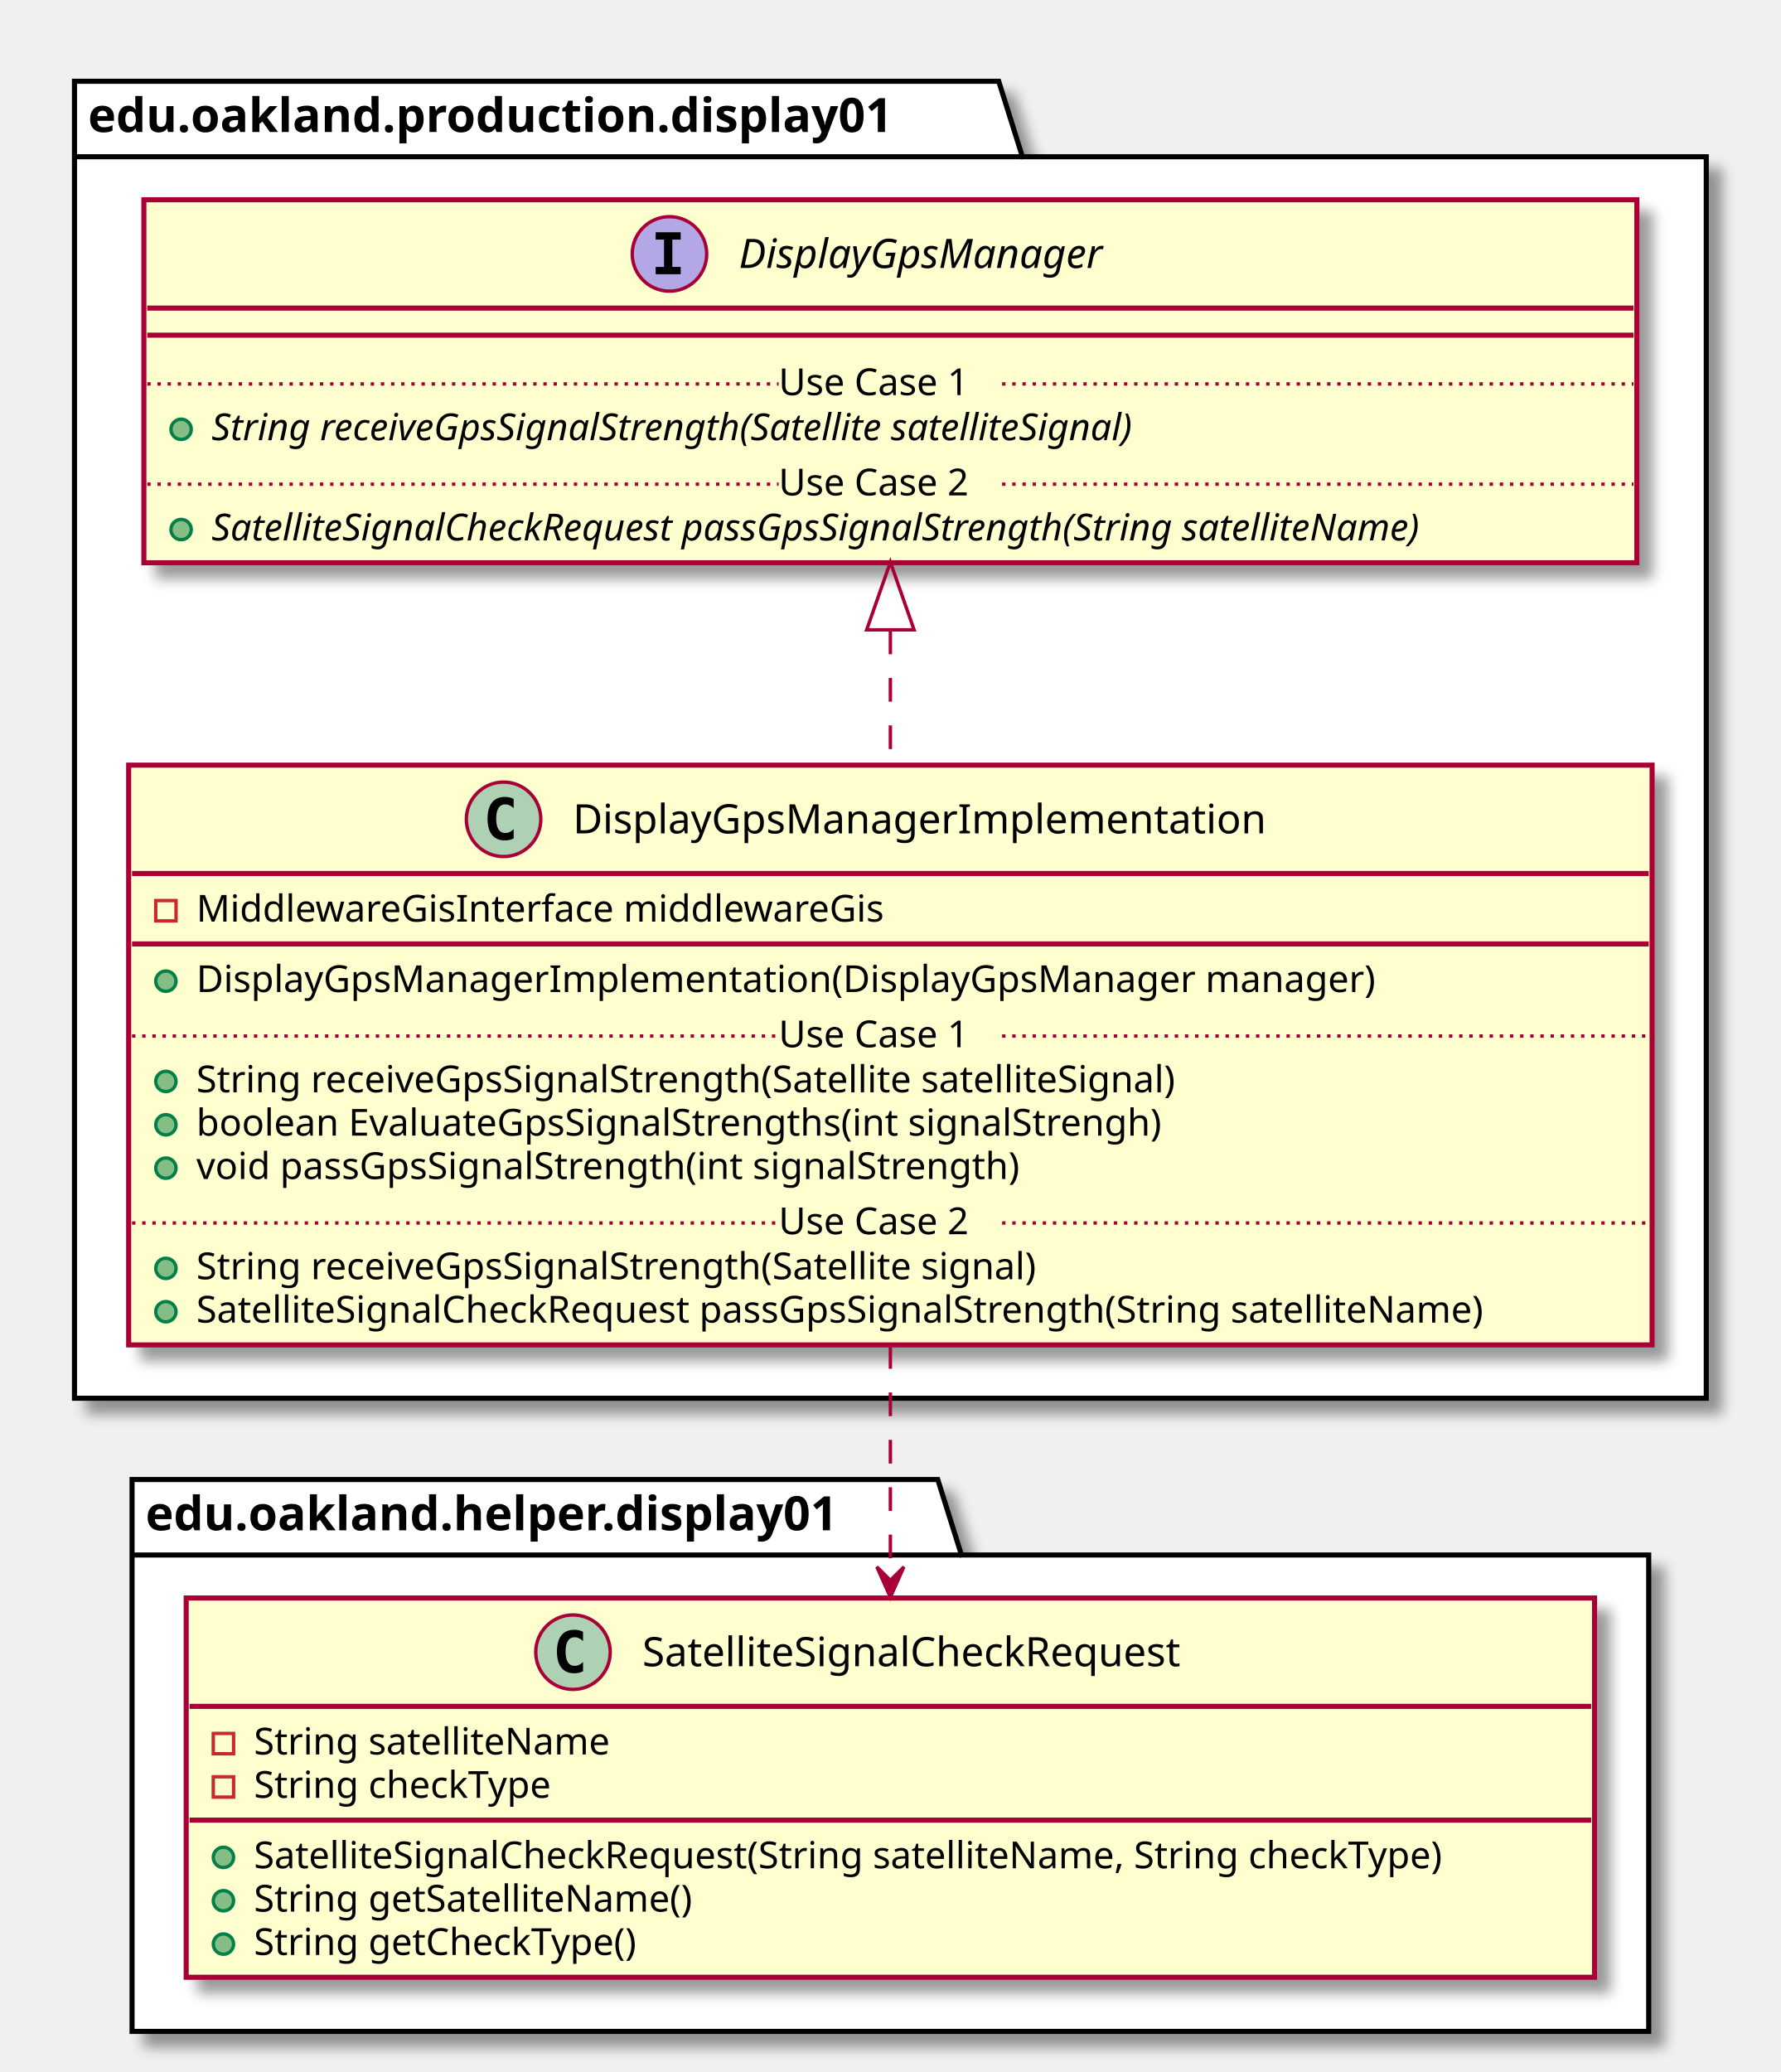
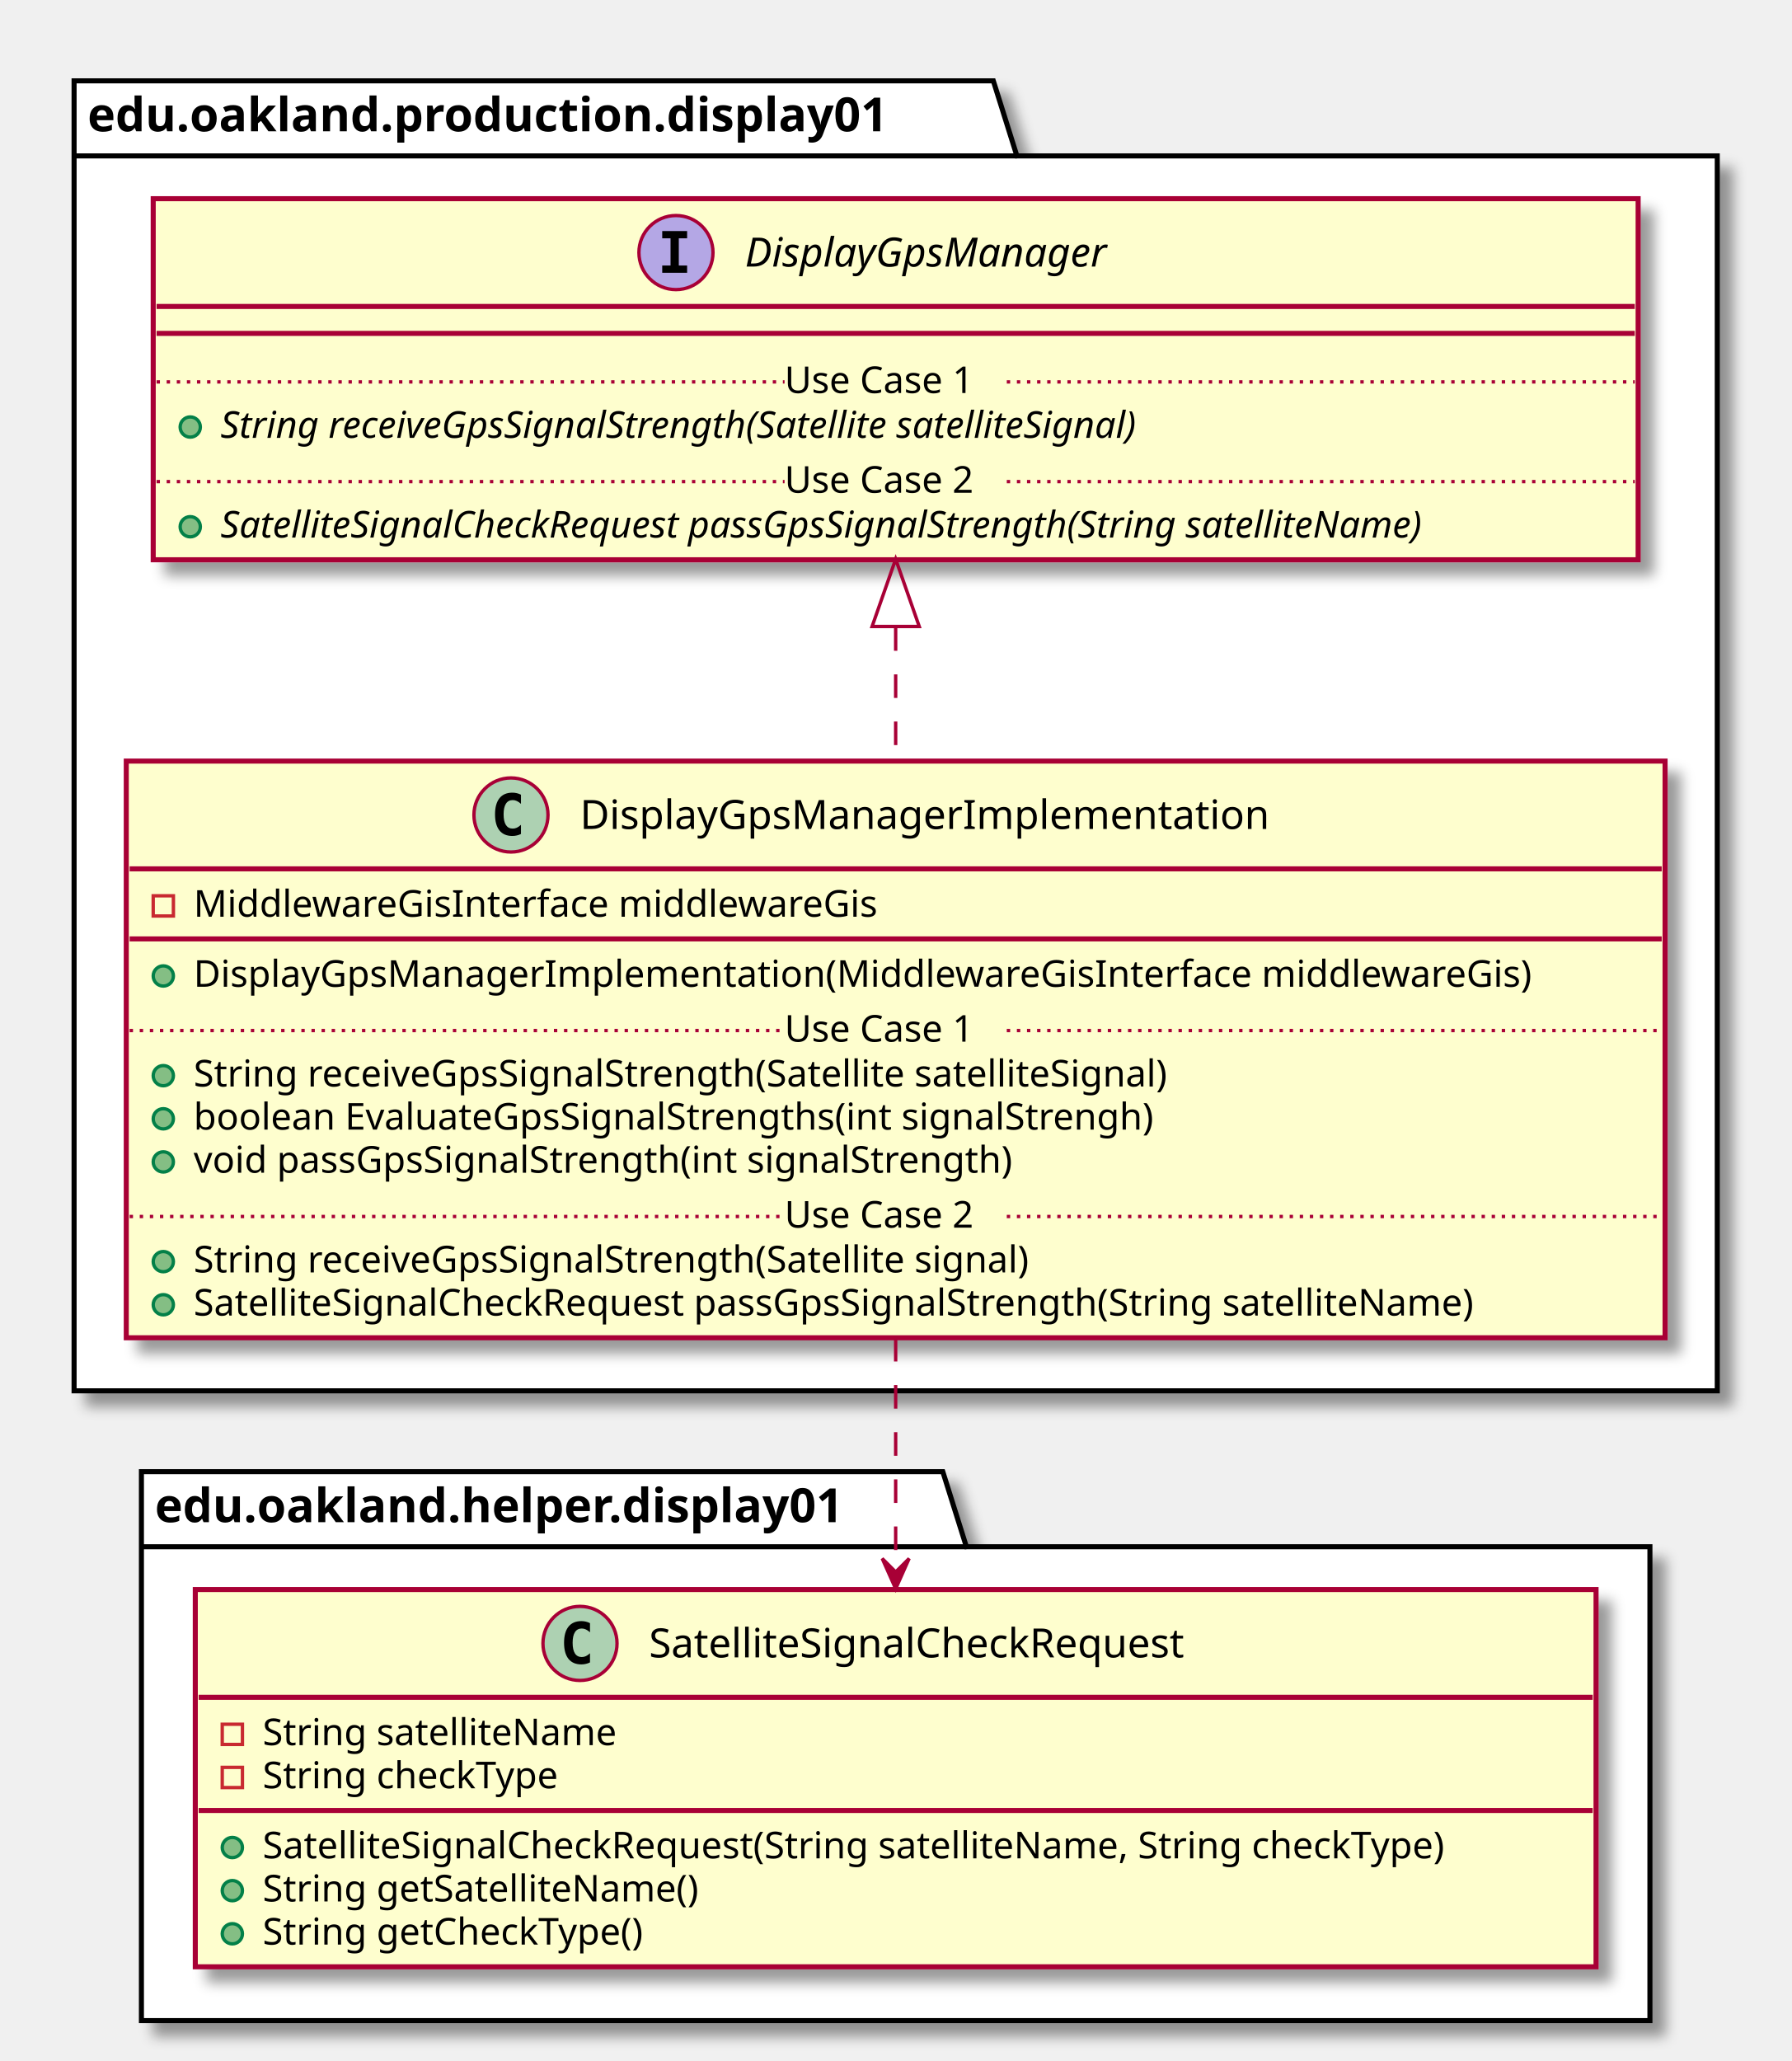
- <svg xmlns="http://www.w3.org/2000/svg" contentScriptType="application/ecmascript" contentStyleType="text/css" height="612px" preserveAspectRatio="none" style="width:526px;height:612px;" version="1.1" viewBox="0 0 526 612" width="526px" zoomAndPan="magnify">
+ <svg xmlns="http://www.w3.org/2000/svg" contentScriptType="application/ecmascript" contentStyleType="text/css" height="612px" preserveAspectRatio="none" style="width:532px;height:612px;" version="1.1" viewBox="0 0 532 612" width="532px" zoomAndPan="magnify">
  <defs>
-     <filter height="300%" id="f1pmtorl72fi2r" width="300%" x="-1" y="-1">
+     <filter height="300%" id="f1ddbg9kf6a926" width="300%" x="-1" y="-1">
      <feGaussianBlur result="blurOut" stdDeviation="2.0" />
      <feColorMatrix in="blurOut" result="blurOut2" type="matrix" values="0 0 0 0 0 0 0 0 0 0 0 0 0 0 0 0 0 0 .4 0" />
      <feOffset dx="4.0" dy="4.0" in="blurOut2" result="blurOut3" />
      <feBlend in="SourceGraphic" in2="blurOut3" mode="normal" />
    </filter>
  </defs>
  <g>
-     <polygon fill="#FFFFFF" filter="url(#f1pmtorl72fi2r)" points="22,24,295,24,302,46.297,504,46.297,504,413,22,413,22,24" style="stroke: #000000; stroke-width: 1.5;" />
+     <polygon fill="#FFFFFF" filter="url(#f1ddbg9kf6a926)" points="22,24,295,24,302,46.297,510,46.297,510,413,22,413,22,24" style="stroke: #000000; stroke-width: 1.5;" />
    <line style="stroke: #000000; stroke-width: 1.5;" x1="22" x2="302" y1="46.297" y2="46.297" />
    <text fill="#000000" font-family="sans-serif" font-size="14" font-weight="bold" lengthAdjust="spacingAndGlyphs" textLength="267" x="26" y="38.995">edu.oakland.production.display01</text>
-     <polygon fill="#FFFFFF" filter="url(#f1pmtorl72fi2r)" points="39,437,277,437,284,459.297,487,459.297,487,600,39,600,39,437" style="stroke: #000000; stroke-width: 1.5;" />
-     <line style="stroke: #000000; stroke-width: 1.5;" x1="39" x2="284" y1="459.297" y2="459.297" />
-     <text fill="#000000" font-family="sans-serif" font-size="14" font-weight="bold" lengthAdjust="spacingAndGlyphs" textLength="232" x="43" y="451.995">edu.oakland.helper.display01</text>
-     <rect fill="#FEFECE" filter="url(#f1pmtorl72fi2r)" height="171.242" id="DisplayGpsManagerImplementation" style="stroke: #A80036; stroke-width: 1.5;" width="450" x="38" y="226" />
-     <ellipse cx="148.75" cy="242" fill="#ADD1B2" rx="11" ry="11" style="stroke: #A80036; stroke-width: 1.0;" />
-     <path d="M151.719,247.641 Q151.141,247.938 150.5,248.078 Q149.859,248.234 149.156,248.234 Q146.656,248.234 145.328,246.594 Q144.016,244.938 144.016,241.812 Q144.016,238.688 145.328,237.031 Q146.656,235.375 149.156,235.375 Q149.859,235.375 150.5,235.531 Q151.156,235.688 151.719,235.984 L151.719,238.703 Q151.094,238.125 150.5,237.859 Q149.906,237.578 149.281,237.578 Q147.938,237.578 147.25,238.656 Q146.562,239.719 146.562,241.812 Q146.562,243.906 147.25,244.984 Q147.938,246.047 149.281,246.047 Q149.906,246.047 150.5,245.781 Q151.094,245.5 151.719,244.922 L151.719,247.641 Z " />
-     <text fill="#000000" font-family="sans-serif" font-size="12" lengthAdjust="spacingAndGlyphs" textLength="220" x="169.25" y="246.154">DisplayGpsManagerImplementation</text>
-     <line style="stroke: #A80036; stroke-width: 1.5;" x1="39" x2="487" y1="258" y2="258" />
-     <rect fill="none" height="6" style="stroke: #C82930; stroke-width: 1.0;" width="6" x="46" y="266" />
-     <text fill="#000000" font-family="sans-serif" font-size="11" lengthAdjust="spacingAndGlyphs" textLength="222" x="58" y="272.21">MiddlewareGisInterface middlewareGis</text>
-     <line style="stroke: #A80036; stroke-width: 1.5;" x1="39" x2="487" y1="278.805" y2="278.805" />
-     <ellipse cx="49" cy="289.805" fill="#84BE84" rx="3" ry="3" style="stroke: #038048; stroke-width: 1.0;" />
-     <text fill="#000000" font-family="sans-serif" font-size="11" lengthAdjust="spacingAndGlyphs" textLength="377" x="58" y="293.015">DisplayGpsManagerImplementation(DisplayGpsManager manager)</text>
-     <ellipse cx="49" cy="319.414" fill="#84BE84" rx="3" ry="3" style="stroke: #038048; stroke-width: 1.0;" />
-     <text fill="#000000" font-family="sans-serif" font-size="11" lengthAdjust="spacingAndGlyphs" textLength="324" x="58" y="322.625">String receiveGpsSignalStrength(Satellite satelliteSignal)</text>
-     <ellipse cx="49" cy="332.219" fill="#84BE84" rx="3" ry="3" style="stroke: #038048; stroke-width: 1.0;" />
-     <text fill="#000000" font-family="sans-serif" font-size="11" lengthAdjust="spacingAndGlyphs" textLength="316" x="58" y="335.429">boolean EvaluateGpsSignalStrengths(int signalStrengh)</text>
-     <ellipse cx="49" cy="345.023" fill="#84BE84" rx="3" ry="3" style="stroke: #038048; stroke-width: 1.0;" />
-     <text fill="#000000" font-family="sans-serif" font-size="11" lengthAdjust="spacingAndGlyphs" textLength="271" x="58" y="348.234">void passGpsSignalStrength(int signalStrength)</text>
-     <line style="stroke: #A80036; stroke-width: 1.0; stroke-dasharray: 1.0,2.0;" x1="39" x2="230" y1="306.012" y2="306.012" />
-     <text fill="#000000" font-family="sans-serif" font-size="11" lengthAdjust="spacingAndGlyphs" textLength="66" x="230" y="309.32">Use Case 1</text>
-     <line style="stroke: #A80036; stroke-width: 1.0; stroke-dasharray: 1.0,2.0;" x1="296" x2="487" y1="306.012" y2="306.012" />
-     <ellipse cx="49" cy="374.633" fill="#84BE84" rx="3" ry="3" style="stroke: #038048; stroke-width: 1.0;" />
-     <text fill="#000000" font-family="sans-serif" font-size="11" lengthAdjust="spacingAndGlyphs" textLength="278" x="58" y="377.843">String receiveGpsSignalStrength(Satellite signal)</text>
-     <ellipse cx="49" cy="387.438" fill="#84BE84" rx="3" ry="3" style="stroke: #038048; stroke-width: 1.0;" />
-     <text fill="#000000" font-family="sans-serif" font-size="11" lengthAdjust="spacingAndGlyphs" textLength="424" x="58" y="390.648">SatelliteSignalCheckRequest passGpsSignalStrength(String satelliteName)</text>
-     <line style="stroke: #A80036; stroke-width: 1.0; stroke-dasharray: 1.0,2.0;" x1="39" x2="230" y1="361.231" y2="361.231" />
-     <text fill="#000000" font-family="sans-serif" font-size="11" lengthAdjust="spacingAndGlyphs" textLength="66" x="230" y="364.539">Use Case 2</text>
-     <line style="stroke: #A80036; stroke-width: 1.0; stroke-dasharray: 1.0,2.0;" x1="296" x2="487" y1="361.231" y2="361.231" />
-     <rect fill="#FEFECE" filter="url(#f1pmtorl72fi2r)" height="107.219" id="DisplayGpsManager" style="stroke: #A80036; stroke-width: 1.5;" width="441" x="42.5" y="59" />
-     <ellipse cx="197.75" cy="75" fill="#B4A7E5" rx="11" ry="11" style="stroke: #A80036; stroke-width: 1.0;" />
-     <path d="M193.672,70.766 L193.672,68.609 L201.062,68.609 L201.062,70.766 L198.594,70.766 L198.594,78.844 L201.062,78.844 L201.062,81 L193.672,81 L193.672,78.844 L196.141,78.844 L196.141,70.766 L193.672,70.766 Z " />
-     <text fill="#000000" font-family="sans-serif" font-size="12" font-style="italic" lengthAdjust="spacingAndGlyphs" textLength="122" x="218.25" y="79.154">DisplayGpsManager</text>
-     <line style="stroke: #A80036; stroke-width: 1.5;" x1="43.5" x2="482.5" y1="91" y2="91" />
-     <line style="stroke: #A80036; stroke-width: 1.5;" x1="43.5" x2="482.5" y1="99" y2="99" />
-     <ellipse cx="53.5" cy="126.805" fill="#84BE84" rx="3" ry="3" style="stroke: #038048; stroke-width: 1.0;" />
-     <text fill="#000000" font-family="sans-serif" font-size="11" font-style="italic" lengthAdjust="spacingAndGlyphs" textLength="318" x="62.5" y="130.015">String receiveGpsSignalStrength(Satellite satelliteSignal)</text>
-     <line style="stroke: #A80036; stroke-width: 1.0; stroke-dasharray: 1.0,2.0;" x1="43.5" x2="230" y1="113.402" y2="113.402" />
-     <text fill="#000000" font-family="sans-serif" font-size="11" lengthAdjust="spacingAndGlyphs" textLength="66" x="230" y="116.71">Use Case 1</text>
-     <line style="stroke: #A80036; stroke-width: 1.0; stroke-dasharray: 1.0,2.0;" x1="296" x2="482.5" y1="113.402" y2="113.402" />
-     <ellipse cx="53.5" cy="156.414" fill="#84BE84" rx="3" ry="3" style="stroke: #038048; stroke-width: 1.0;" />
-     <text fill="#000000" font-family="sans-serif" font-size="11" font-style="italic" lengthAdjust="spacingAndGlyphs" textLength="415" x="62.5" y="159.625">SatelliteSignalCheckRequest passGpsSignalStrength(String satelliteName)</text>
-     <line style="stroke: #A80036; stroke-width: 1.0; stroke-dasharray: 1.0,2.0;" x1="43.5" x2="230" y1="143.012" y2="143.012" />
-     <text fill="#000000" font-family="sans-serif" font-size="11" lengthAdjust="spacingAndGlyphs" textLength="66" x="230" y="146.32">Use Case 2</text>
-     <line style="stroke: #A80036; stroke-width: 1.0; stroke-dasharray: 1.0,2.0;" x1="296" x2="482.5" y1="143.012" y2="143.012" />
-     <rect fill="#FEFECE" filter="url(#f1pmtorl72fi2r)" height="112.023" id="SatelliteSignalCheckRequest" style="stroke: #A80036; stroke-width: 1.5;" width="416" x="55" y="472" />
-     <ellipse cx="169.25" cy="488" fill="#ADD1B2" rx="11" ry="11" style="stroke: #A80036; stroke-width: 1.0;" />
-     <path d="M172.219,493.641 Q171.641,493.938 171,494.078 Q170.359,494.234 169.656,494.234 Q167.156,494.234 165.828,492.594 Q164.516,490.938 164.516,487.812 Q164.516,484.688 165.828,483.031 Q167.156,481.375 169.656,481.375 Q170.359,481.375 171,481.531 Q171.656,481.688 172.219,481.984 L172.219,484.703 Q171.594,484.125 171,483.859 Q170.406,483.578 169.781,483.578 Q168.438,483.578 167.75,484.656 Q167.062,485.719 167.062,487.812 Q167.062,489.906 167.75,490.984 Q168.438,492.047 169.781,492.047 Q170.406,492.047 171,491.781 Q171.594,491.5 172.219,490.922 L172.219,493.641 Z " />
-     <text fill="#000000" font-family="sans-serif" font-size="12" lengthAdjust="spacingAndGlyphs" textLength="179" x="189.75" y="492.154">SatelliteSignalCheckRequest</text>
-     <line style="stroke: #A80036; stroke-width: 1.5;" x1="56" x2="470" y1="504" y2="504" />
-     <rect fill="none" height="6" style="stroke: #C82930; stroke-width: 1.0;" width="6" x="63" y="512" />
-     <text fill="#000000" font-family="sans-serif" font-size="11" lengthAdjust="spacingAndGlyphs" textLength="116" x="75" y="518.21">String satelliteName</text>
-     <rect fill="none" height="6" style="stroke: #C82930; stroke-width: 1.0;" width="6" x="63" y="524.805" />
-     <text fill="#000000" font-family="sans-serif" font-size="11" lengthAdjust="spacingAndGlyphs" textLength="97" x="75" y="531.015">String checkType</text>
-     <line style="stroke: #A80036; stroke-width: 1.5;" x1="56" x2="470" y1="537.609" y2="537.609" />
-     <ellipse cx="66" cy="548.609" fill="#84BE84" rx="3" ry="3" style="stroke: #038048; stroke-width: 1.0;" />
-     <text fill="#000000" font-family="sans-serif" font-size="11" lengthAdjust="spacingAndGlyphs" textLength="390" x="75" y="551.82">SatelliteSignalCheckRequest(String satelliteName, String checkType)</text>
-     <ellipse cx="66" cy="561.414" fill="#84BE84" rx="3" ry="3" style="stroke: #038048; stroke-width: 1.0;" />
-     <text fill="#000000" font-family="sans-serif" font-size="11" lengthAdjust="spacingAndGlyphs" textLength="143" x="75" y="564.625">String getSatelliteName()</text>
-     <ellipse cx="66" cy="574.219" fill="#84BE84" rx="3" ry="3" style="stroke: #038048; stroke-width: 1.0;" />
-     <text fill="#000000" font-family="sans-serif" font-size="11" lengthAdjust="spacingAndGlyphs" textLength="125" x="75" y="577.429">String getCheckType()</text>
-     <path d="M263,186.25 C263,199.12 263,212.62 263,225.78 " fill="none" id="DisplayGpsManager&lt;-DisplayGpsManagerImplementation" style="stroke: #A80036; stroke-width: 1.0; stroke-dasharray: 7.0,7.0;" />
-     <polygon fill="none" points="256,186.03,263,166.03,270,186.03,256,186.03" style="stroke: #A80036; stroke-width: 1.0;" />
-     <path d="M263,397.28 C263,420.48 263,445.15 263,466.67 " fill="none" id="DisplayGpsManagerImplementation-&gt;SatelliteSignalCheckRequest" style="stroke: #A80036; stroke-width: 1.0; stroke-dasharray: 7.0,7.0;" />
-     <polygon fill="#A80036" points="263,471.79,267,462.79,263,466.79,259,462.79,263,471.79" style="stroke: #A80036; stroke-width: 1.0;" />
+     <polygon fill="#FFFFFF" filter="url(#f1ddbg9kf6a926)" points="42,437,280,437,287,459.297,490,459.297,490,600,42,600,42,437" style="stroke: #000000; stroke-width: 1.5;" />
+     <line style="stroke: #000000; stroke-width: 1.5;" x1="42" x2="287" y1="459.297" y2="459.297" />
+     <text fill="#000000" font-family="sans-serif" font-size="14" font-weight="bold" lengthAdjust="spacingAndGlyphs" textLength="232" x="46" y="451.995">edu.oakland.helper.display01</text>
+     <rect fill="#FEFECE" filter="url(#f1ddbg9kf6a926)" height="171.242" id="DisplayGpsManagerImplementation" style="stroke: #A80036; stroke-width: 1.5;" width="457" x="37.5" y="226" />
+     <ellipse cx="151.75" cy="242" fill="#ADD1B2" rx="11" ry="11" style="stroke: #A80036; stroke-width: 1.0;" />
+     <path d="M154.719,247.641 Q154.141,247.938 153.5,248.078 Q152.859,248.234 152.156,248.234 Q149.656,248.234 148.328,246.594 Q147.016,244.938 147.016,241.812 Q147.016,238.688 148.328,237.031 Q149.656,235.375 152.156,235.375 Q152.859,235.375 153.5,235.531 Q154.156,235.688 154.719,235.984 L154.719,238.703 Q154.094,238.125 153.5,237.859 Q152.906,237.578 152.281,237.578 Q150.938,237.578 150.25,238.656 Q149.562,239.719 149.562,241.812 Q149.562,243.906 150.25,244.984 Q150.938,246.047 152.281,246.047 Q152.906,246.047 153.5,245.781 Q154.094,245.5 154.719,244.922 L154.719,247.641 Z " />
+     <text fill="#000000" font-family="sans-serif" font-size="12" lengthAdjust="spacingAndGlyphs" textLength="220" x="172.25" y="246.154">DisplayGpsManagerImplementation</text>
+     <line style="stroke: #A80036; stroke-width: 1.5;" x1="38.5" x2="493.5" y1="258" y2="258" />
+     <rect fill="none" height="6" style="stroke: #C82930; stroke-width: 1.0;" width="6" x="45.5" y="266" />
+     <text fill="#000000" font-family="sans-serif" font-size="11" lengthAdjust="spacingAndGlyphs" textLength="222" x="57.5" y="272.21">MiddlewareGisInterface middlewareGis</text>
+     <line style="stroke: #A80036; stroke-width: 1.5;" x1="38.5" x2="493.5" y1="278.805" y2="278.805" />
+     <ellipse cx="48.5" cy="289.805" fill="#84BE84" rx="3" ry="3" style="stroke: #038048; stroke-width: 1.0;" />
+     <text fill="#000000" font-family="sans-serif" font-size="11" lengthAdjust="spacingAndGlyphs" textLength="431" x="57.5" y="293.015">DisplayGpsManagerImplementation(MiddlewareGisInterface middlewareGis)</text>
+     <ellipse cx="48.5" cy="319.414" fill="#84BE84" rx="3" ry="3" style="stroke: #038048; stroke-width: 1.0;" />
+     <text fill="#000000" font-family="sans-serif" font-size="11" lengthAdjust="spacingAndGlyphs" textLength="324" x="57.5" y="322.625">String receiveGpsSignalStrength(Satellite satelliteSignal)</text>
+     <ellipse cx="48.5" cy="332.219" fill="#84BE84" rx="3" ry="3" style="stroke: #038048; stroke-width: 1.0;" />
+     <text fill="#000000" font-family="sans-serif" font-size="11" lengthAdjust="spacingAndGlyphs" textLength="316" x="57.5" y="335.429">boolean EvaluateGpsSignalStrengths(int signalStrengh)</text>
+     <ellipse cx="48.5" cy="345.023" fill="#84BE84" rx="3" ry="3" style="stroke: #038048; stroke-width: 1.0;" />
+     <text fill="#000000" font-family="sans-serif" font-size="11" lengthAdjust="spacingAndGlyphs" textLength="271" x="57.5" y="348.234">void passGpsSignalStrength(int signalStrength)</text>
+     <line style="stroke: #A80036; stroke-width: 1.0; stroke-dasharray: 1.0,2.0;" x1="38.5" x2="233" y1="306.012" y2="306.012" />
+     <text fill="#000000" font-family="sans-serif" font-size="11" lengthAdjust="spacingAndGlyphs" textLength="66" x="233" y="309.32">Use Case 1</text>
+     <line style="stroke: #A80036; stroke-width: 1.0; stroke-dasharray: 1.0,2.0;" x1="299" x2="493.5" y1="306.012" y2="306.012" />
+     <ellipse cx="48.5" cy="374.633" fill="#84BE84" rx="3" ry="3" style="stroke: #038048; stroke-width: 1.0;" />
+     <text fill="#000000" font-family="sans-serif" font-size="11" lengthAdjust="spacingAndGlyphs" textLength="278" x="57.5" y="377.843">String receiveGpsSignalStrength(Satellite signal)</text>
+     <ellipse cx="48.5" cy="387.438" fill="#84BE84" rx="3" ry="3" style="stroke: #038048; stroke-width: 1.0;" />
+     <text fill="#000000" font-family="sans-serif" font-size="11" lengthAdjust="spacingAndGlyphs" textLength="424" x="57.5" y="390.648">SatelliteSignalCheckRequest passGpsSignalStrength(String satelliteName)</text>
+     <line style="stroke: #A80036; stroke-width: 1.0; stroke-dasharray: 1.0,2.0;" x1="38.5" x2="233" y1="361.231" y2="361.231" />
+     <text fill="#000000" font-family="sans-serif" font-size="11" lengthAdjust="spacingAndGlyphs" textLength="66" x="233" y="364.539">Use Case 2</text>
+     <line style="stroke: #A80036; stroke-width: 1.0; stroke-dasharray: 1.0,2.0;" x1="299" x2="493.5" y1="361.231" y2="361.231" />
+     <rect fill="#FEFECE" filter="url(#f1ddbg9kf6a926)" height="107.219" id="DisplayGpsManager" style="stroke: #A80036; stroke-width: 1.5;" width="441" x="45.5" y="59" />
+     <ellipse cx="200.75" cy="75" fill="#B4A7E5" rx="11" ry="11" style="stroke: #A80036; stroke-width: 1.0;" />
+     <path d="M196.672,70.766 L196.672,68.609 L204.062,68.609 L204.062,70.766 L201.594,70.766 L201.594,78.844 L204.062,78.844 L204.062,81 L196.672,81 L196.672,78.844 L199.141,78.844 L199.141,70.766 L196.672,70.766 Z " />
+     <text fill="#000000" font-family="sans-serif" font-size="12" font-style="italic" lengthAdjust="spacingAndGlyphs" textLength="122" x="221.25" y="79.154">DisplayGpsManager</text>
+     <line style="stroke: #A80036; stroke-width: 1.5;" x1="46.5" x2="485.5" y1="91" y2="91" />
+     <line style="stroke: #A80036; stroke-width: 1.5;" x1="46.5" x2="485.5" y1="99" y2="99" />
+     <ellipse cx="56.5" cy="126.805" fill="#84BE84" rx="3" ry="3" style="stroke: #038048; stroke-width: 1.0;" />
+     <text fill="#000000" font-family="sans-serif" font-size="11" font-style="italic" lengthAdjust="spacingAndGlyphs" textLength="318" x="65.5" y="130.015">String receiveGpsSignalStrength(Satellite satelliteSignal)</text>
+     <line style="stroke: #A80036; stroke-width: 1.0; stroke-dasharray: 1.0,2.0;" x1="46.5" x2="233" y1="113.402" y2="113.402" />
+     <text fill="#000000" font-family="sans-serif" font-size="11" lengthAdjust="spacingAndGlyphs" textLength="66" x="233" y="116.71">Use Case 1</text>
+     <line style="stroke: #A80036; stroke-width: 1.0; stroke-dasharray: 1.0,2.0;" x1="299" x2="485.5" y1="113.402" y2="113.402" />
+     <ellipse cx="56.5" cy="156.414" fill="#84BE84" rx="3" ry="3" style="stroke: #038048; stroke-width: 1.0;" />
+     <text fill="#000000" font-family="sans-serif" font-size="11" font-style="italic" lengthAdjust="spacingAndGlyphs" textLength="415" x="65.5" y="159.625">SatelliteSignalCheckRequest passGpsSignalStrength(String satelliteName)</text>
+     <line style="stroke: #A80036; stroke-width: 1.0; stroke-dasharray: 1.0,2.0;" x1="46.5" x2="233" y1="143.012" y2="143.012" />
+     <text fill="#000000" font-family="sans-serif" font-size="11" lengthAdjust="spacingAndGlyphs" textLength="66" x="233" y="146.32">Use Case 2</text>
+     <line style="stroke: #A80036; stroke-width: 1.0; stroke-dasharray: 1.0,2.0;" x1="299" x2="485.5" y1="143.012" y2="143.012" />
+     <rect fill="#FEFECE" filter="url(#f1ddbg9kf6a926)" height="112.023" id="SatelliteSignalCheckRequest" style="stroke: #A80036; stroke-width: 1.5;" width="416" x="58" y="472" />
+     <ellipse cx="172.25" cy="488" fill="#ADD1B2" rx="11" ry="11" style="stroke: #A80036; stroke-width: 1.0;" />
+     <path d="M175.219,493.641 Q174.641,493.938 174,494.078 Q173.359,494.234 172.656,494.234 Q170.156,494.234 168.828,492.594 Q167.516,490.938 167.516,487.812 Q167.516,484.688 168.828,483.031 Q170.156,481.375 172.656,481.375 Q173.359,481.375 174,481.531 Q174.656,481.688 175.219,481.984 L175.219,484.703 Q174.594,484.125 174,483.859 Q173.406,483.578 172.781,483.578 Q171.438,483.578 170.75,484.656 Q170.062,485.719 170.062,487.812 Q170.062,489.906 170.75,490.984 Q171.438,492.047 172.781,492.047 Q173.406,492.047 174,491.781 Q174.594,491.5 175.219,490.922 L175.219,493.641 Z " />
+     <text fill="#000000" font-family="sans-serif" font-size="12" lengthAdjust="spacingAndGlyphs" textLength="179" x="192.75" y="492.154">SatelliteSignalCheckRequest</text>
+     <line style="stroke: #A80036; stroke-width: 1.5;" x1="59" x2="473" y1="504" y2="504" />
+     <rect fill="none" height="6" style="stroke: #C82930; stroke-width: 1.0;" width="6" x="66" y="512" />
+     <text fill="#000000" font-family="sans-serif" font-size="11" lengthAdjust="spacingAndGlyphs" textLength="116" x="78" y="518.21">String satelliteName</text>
+     <rect fill="none" height="6" style="stroke: #C82930; stroke-width: 1.0;" width="6" x="66" y="524.805" />
+     <text fill="#000000" font-family="sans-serif" font-size="11" lengthAdjust="spacingAndGlyphs" textLength="97" x="78" y="531.015">String checkType</text>
+     <line style="stroke: #A80036; stroke-width: 1.5;" x1="59" x2="473" y1="537.609" y2="537.609" />
+     <ellipse cx="69" cy="548.609" fill="#84BE84" rx="3" ry="3" style="stroke: #038048; stroke-width: 1.0;" />
+     <text fill="#000000" font-family="sans-serif" font-size="11" lengthAdjust="spacingAndGlyphs" textLength="390" x="78" y="551.82">SatelliteSignalCheckRequest(String satelliteName, String checkType)</text>
+     <ellipse cx="69" cy="561.414" fill="#84BE84" rx="3" ry="3" style="stroke: #038048; stroke-width: 1.0;" />
+     <text fill="#000000" font-family="sans-serif" font-size="11" lengthAdjust="spacingAndGlyphs" textLength="143" x="78" y="564.625">String getSatelliteName()</text>
+     <ellipse cx="69" cy="574.219" fill="#84BE84" rx="3" ry="3" style="stroke: #038048; stroke-width: 1.0;" />
+     <text fill="#000000" font-family="sans-serif" font-size="11" lengthAdjust="spacingAndGlyphs" textLength="125" x="78" y="577.429">String getCheckType()</text>
+     <path d="M266,186.25 C266,199.12 266,212.62 266,225.78 " fill="none" id="DisplayGpsManager&lt;-DisplayGpsManagerImplementation" style="stroke: #A80036; stroke-width: 1.0; stroke-dasharray: 7.0,7.0;" />
+     <polygon fill="none" points="259,186.03,266,166.03,273,186.03,259,186.03" style="stroke: #A80036; stroke-width: 1.0;" />
+     <path d="M266,397.28 C266,420.48 266,445.15 266,466.67 " fill="none" id="DisplayGpsManagerImplementation-&gt;SatelliteSignalCheckRequest" style="stroke: #A80036; stroke-width: 1.0; stroke-dasharray: 7.0,7.0;" />
+     <polygon fill="#A80036" points="266,471.79,270,462.79,266,466.79,262,462.79,266,471.79" style="stroke: #A80036; stroke-width: 1.0;" />
  </g>
</svg>
